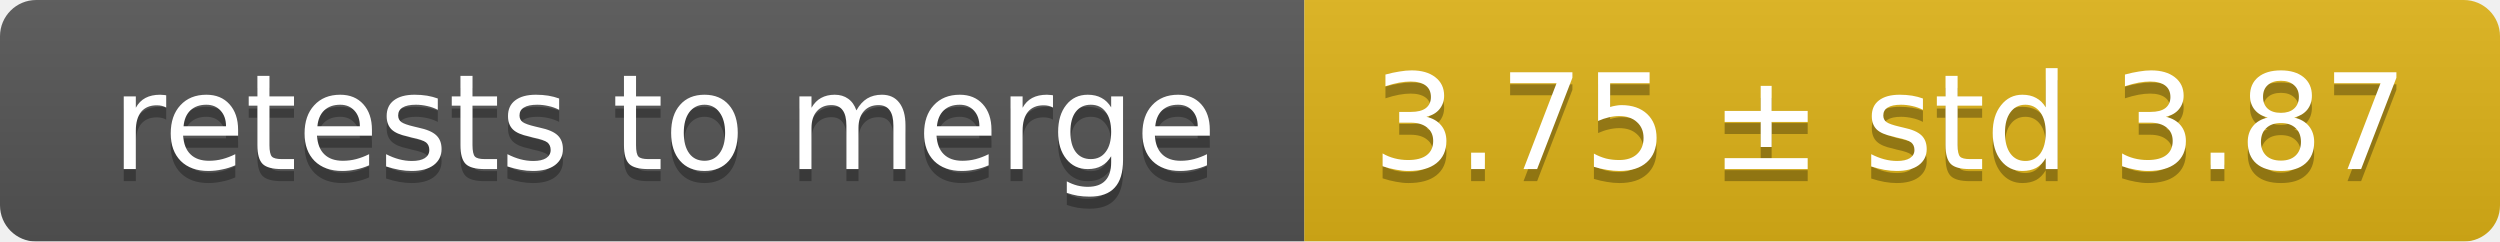
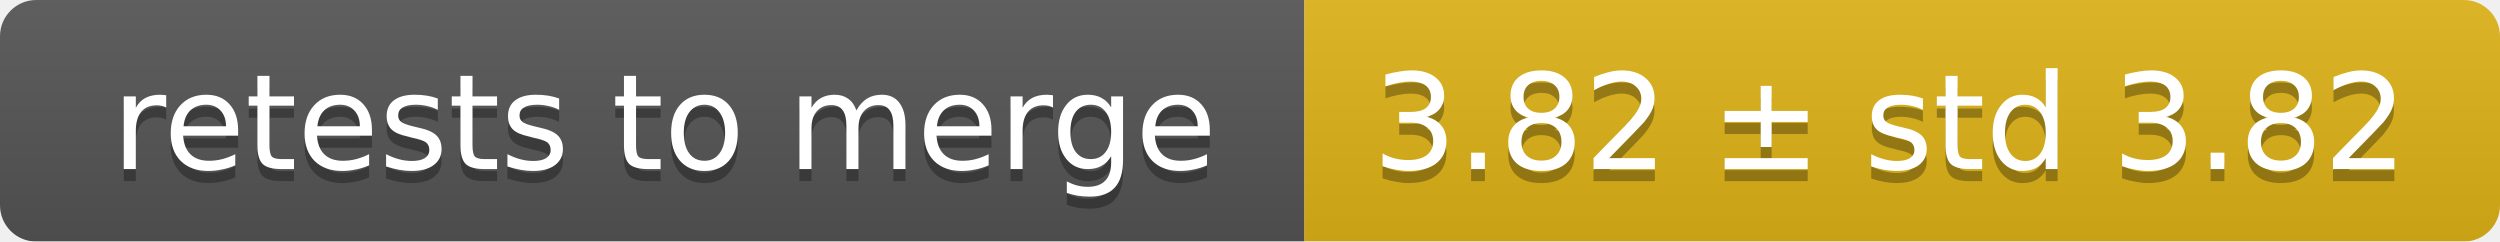
<svg xmlns="http://www.w3.org/2000/svg" width="207" height="20">
  <linearGradient id="smooth" x2="0" y2="100%">
    <stop offset="0" stop-color="#bbb" stop-opacity=".1" />
    <stop offset="1" stop-opacity=".1" />
  </linearGradient>
  <mask id="round">
    <rect width="207" height="20" rx="3" fill="#fff" />
  </mask>
  <g mask="url(#round)">
    <rect width="108" height="20" fill="#555" />
    <rect x="108" width="99" height="20" fill="#dfb317" />
    <rect width="207" height="20" fill="url(#smooth)" />
  </g>
  <g fill="#fff" text-anchor="middle" font-family="DejaVu Sans,Verdana,Geneva,sans-serif" font-size="11">
    <text x="55" y="15" fill="#010101" fill-opacity=".3">retests to merge</text>
    <text x="55" y="14">retests to merge</text>
-     <text x="156.5" y="15" fill="#010101" fill-opacity=".3">3.75 ± std 3.87</text>
-     <text x="156.5" y="14">3.75 ± std 3.87</text>
+     <text x="156.5" y="15" fill="#010101" fill-opacity=".3">3.82 ± std 3.82</text>
+     <text x="156.5" y="14">3.82 ± std 3.82</text>
  </g>
</svg>
